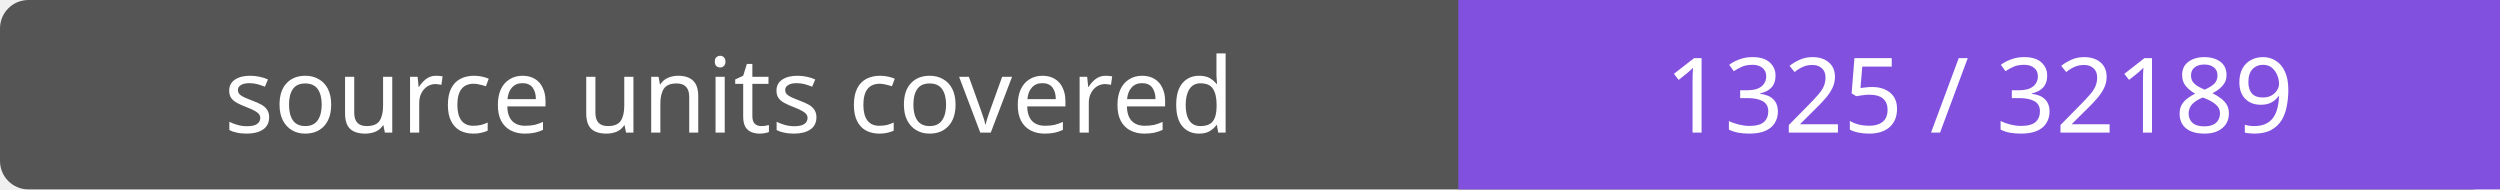
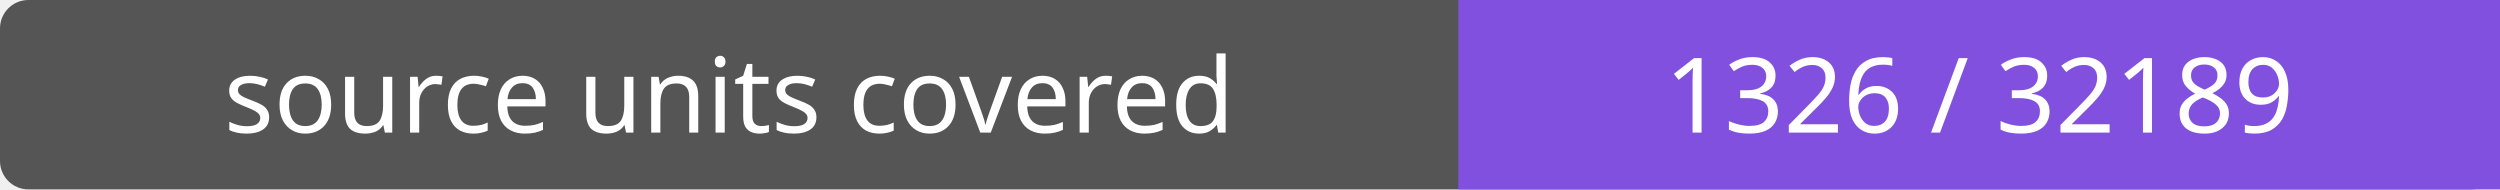
- <svg xmlns="http://www.w3.org/2000/svg" width="264" height="20" role="img" aria-label="source units covered: 1325 / 32189">
+ <svg xmlns="http://www.w3.org/2000/svg" width="264" height="20" role="img" aria-label="source units covered: 1326 / 32189">
  <rect width="264" height="20" rx="3" fill="#555" />
  <path fill="#8250df" d="M154 0h110v20H154z" />
  <g fill="#fff" text-anchor="middle" font-family="Verdana,sans-serif" font-size="11">
    <text x="77.0" y="14">source units covered</text>
-     <text x="209.0" y="14">1325 / 32189</text>
+     <text x="209.0" y="14">1326 / 32189</text>
  </g>
</svg>
